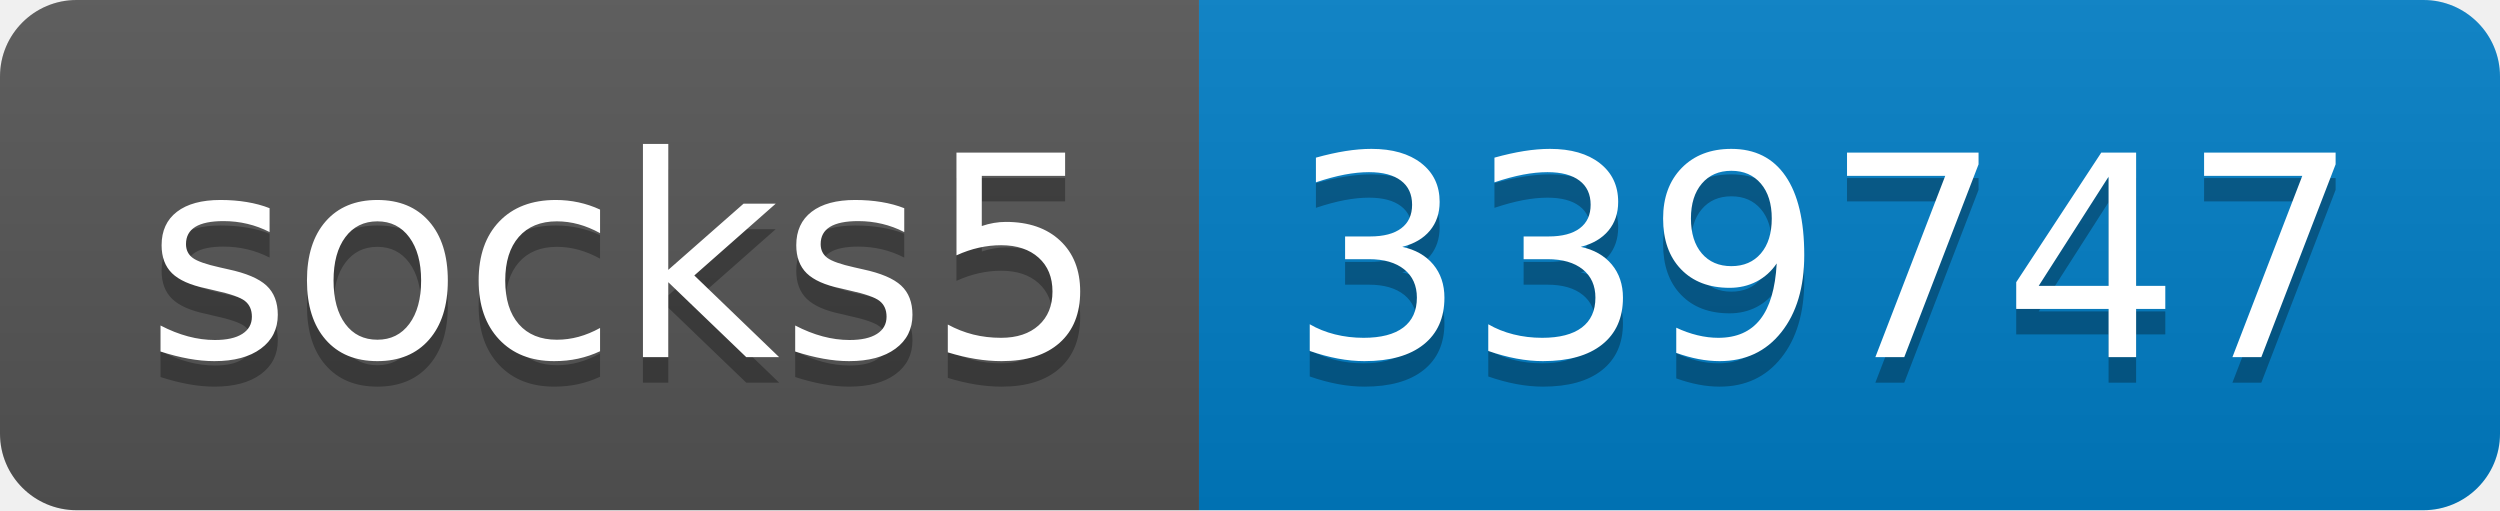
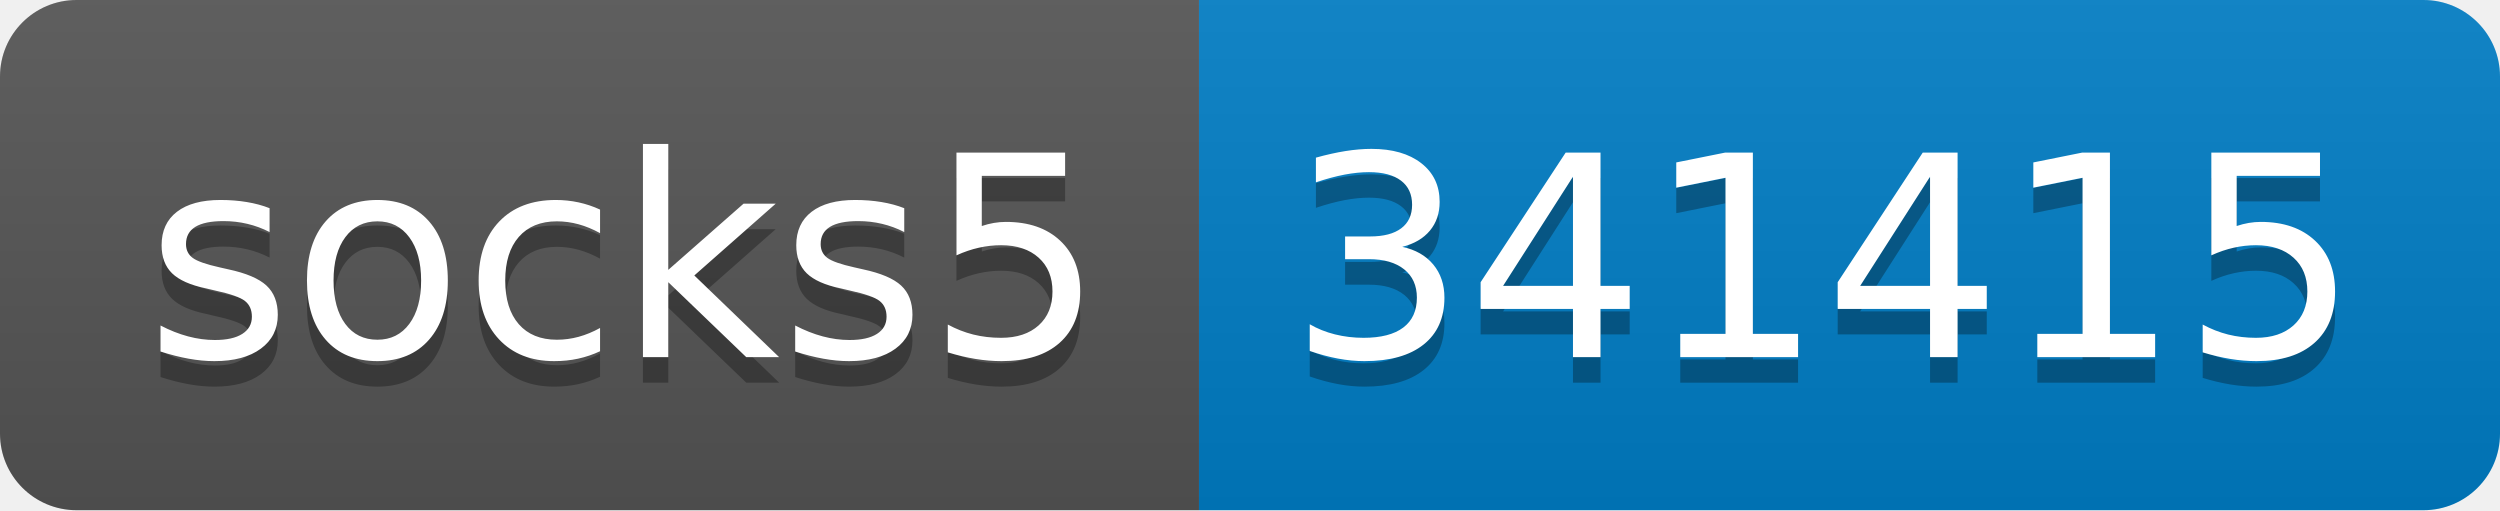
- <svg xmlns="http://www.w3.org/2000/svg" width="98" height="20" role="img" aria-label="socks5: 339747">
+ <svg xmlns="http://www.w3.org/2000/svg" width="98" height="20" role="img" aria-label="socks5: 341415">
  <linearGradient id="s" x2="0" y2="100%">
    <stop offset="0" stop-color="#bbb" stop-opacity=".1" />
    <stop offset="1" stop-opacity=".1" />
  </linearGradient>
  <clipPath id="r">
    <rect width="98" height="20" rx="3" fill="#fff" />
  </clipPath>
  <g clip-path="url(#r)">
    <rect width="47" height="20" fill="#555" />
    <rect x="47" width="51" height="20" fill="#007ec6" />
    <rect width="98" height="20" fill="url(#s)" />
  </g>
  <g fill="#fff" text-anchor="middle" font-family="Verdana,Geneva,DejaVu Sans,sans-serif" text-rendering="geometricPrecision" font-size="110">
    <text aria-hidden="true" x="245" y="150" fill="#010101" fill-opacity=".3" transform="scale(.1)" textLength="370">socks5</text>
    <text x="245" y="140" transform="scale(.1)" fill="#fff" textLength="370">socks5</text>
-     <text aria-hidden="true" x="715" y="150" fill="#010101" fill-opacity=".3" transform="scale(.1)" textLength="410">339747</text>
-     <text x="715" y="140" transform="scale(.1)" fill="#fff" textLength="410">339747</text>
+     <text aria-hidden="true" x="715" y="150" fill="#010101" fill-opacity=".3" transform="scale(.1)" textLength="410">341415</text>
+     <text x="715" y="140" transform="scale(.1)" fill="#fff" textLength="410">341415</text>
  </g>
</svg>
